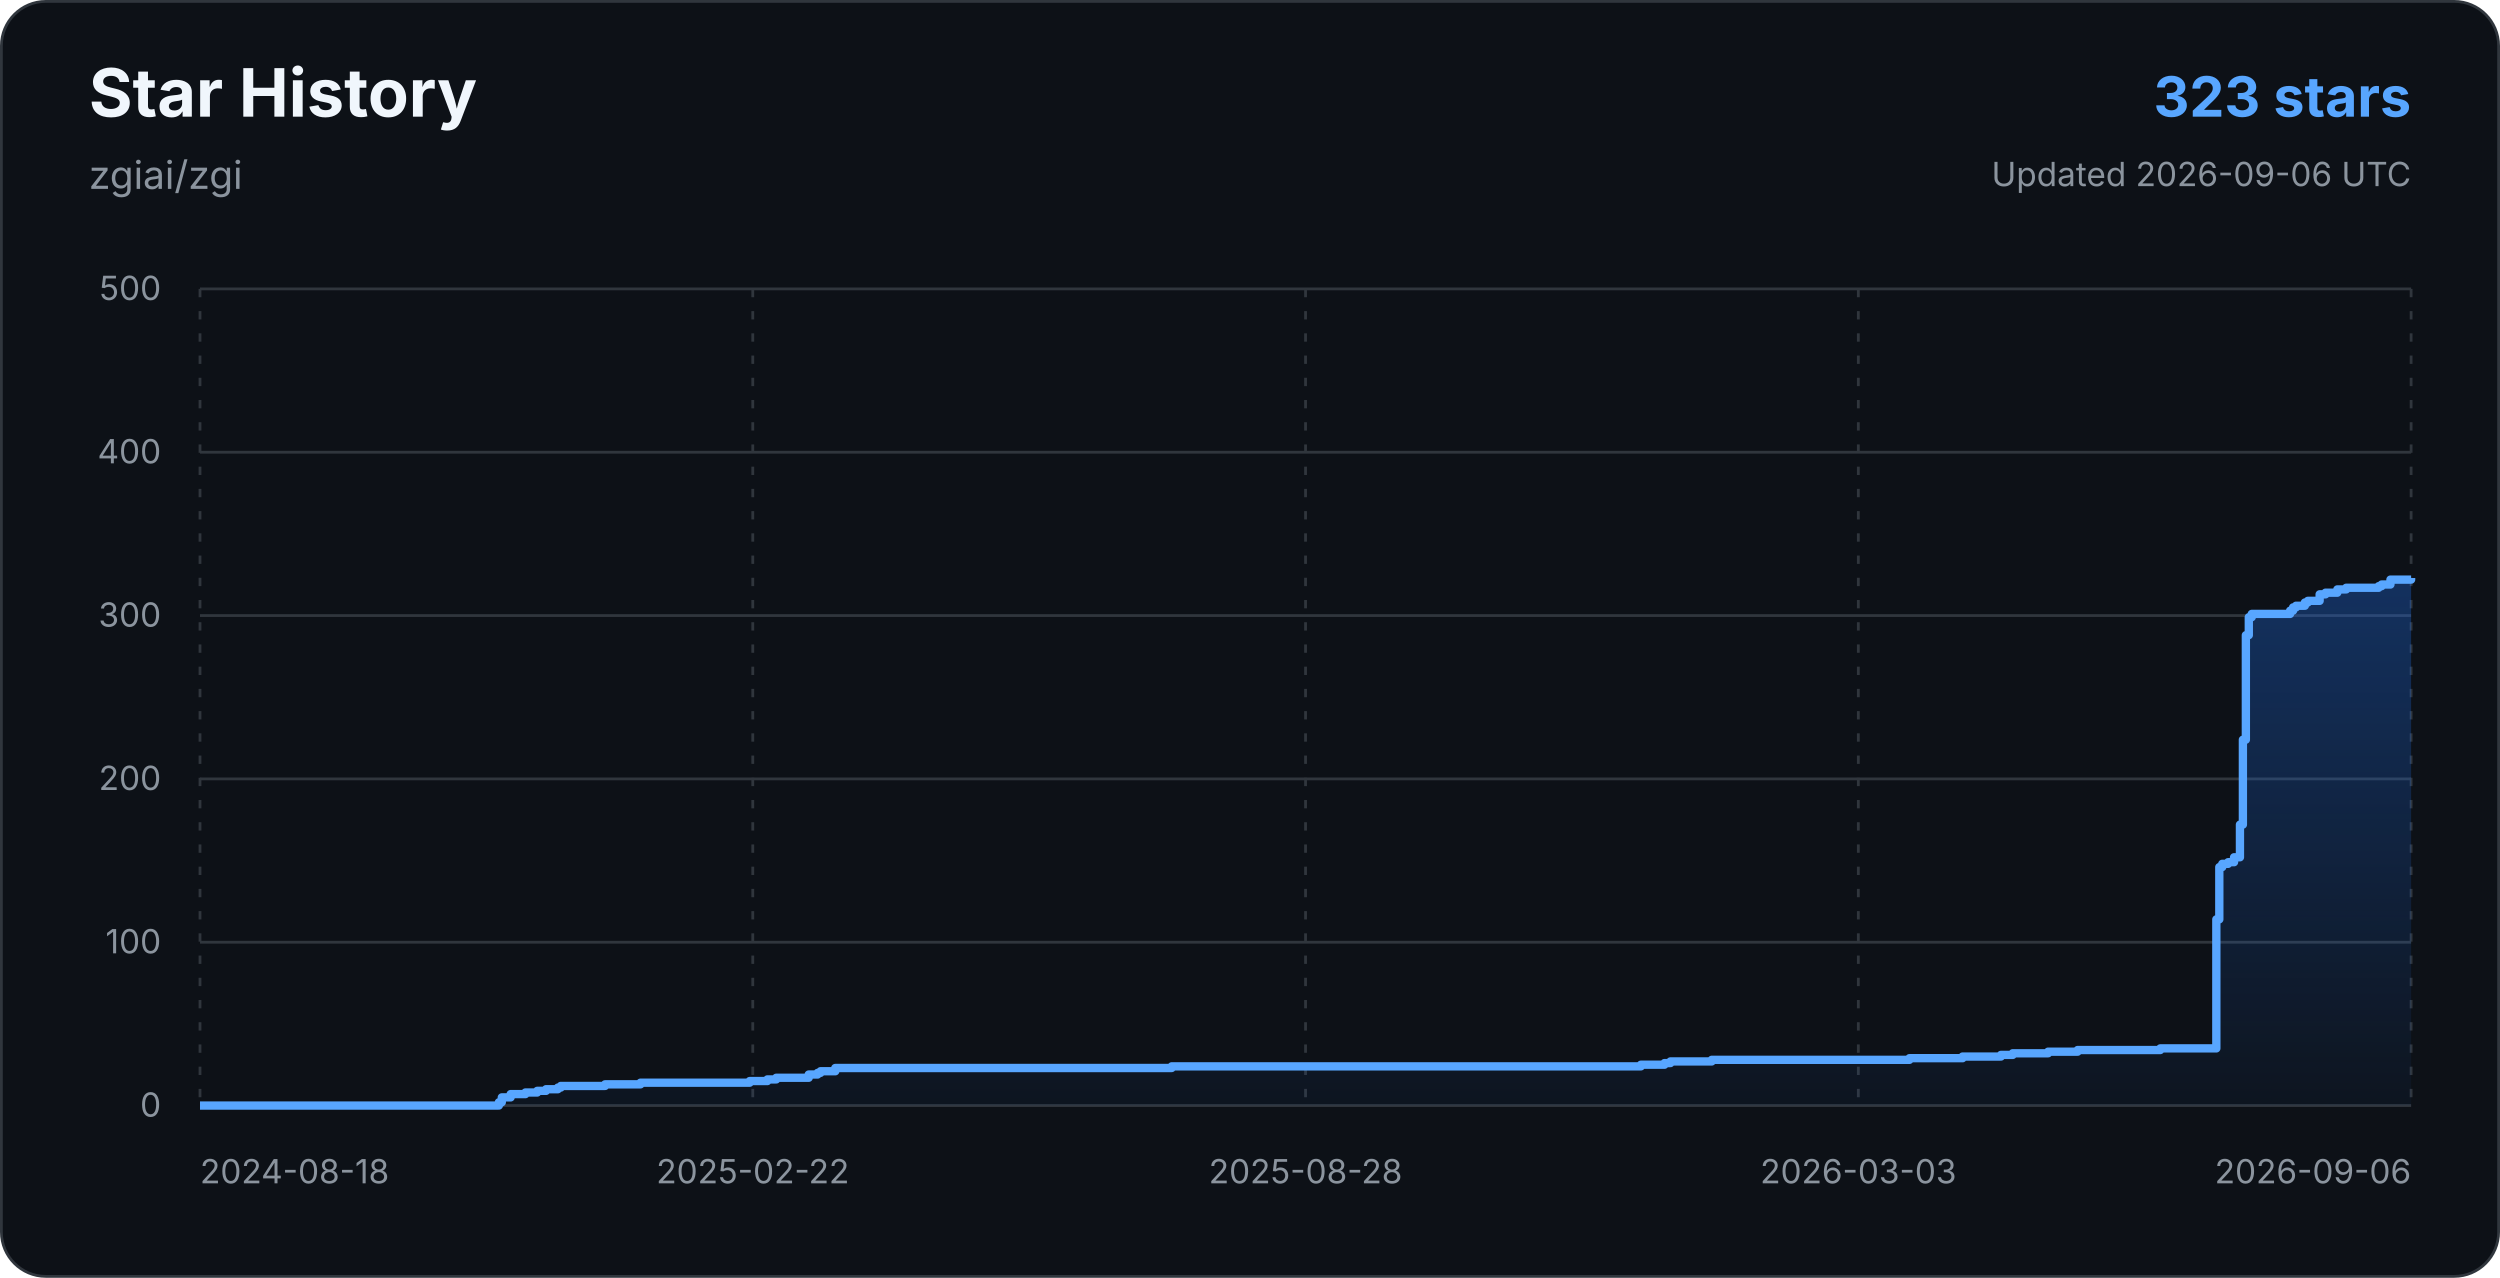
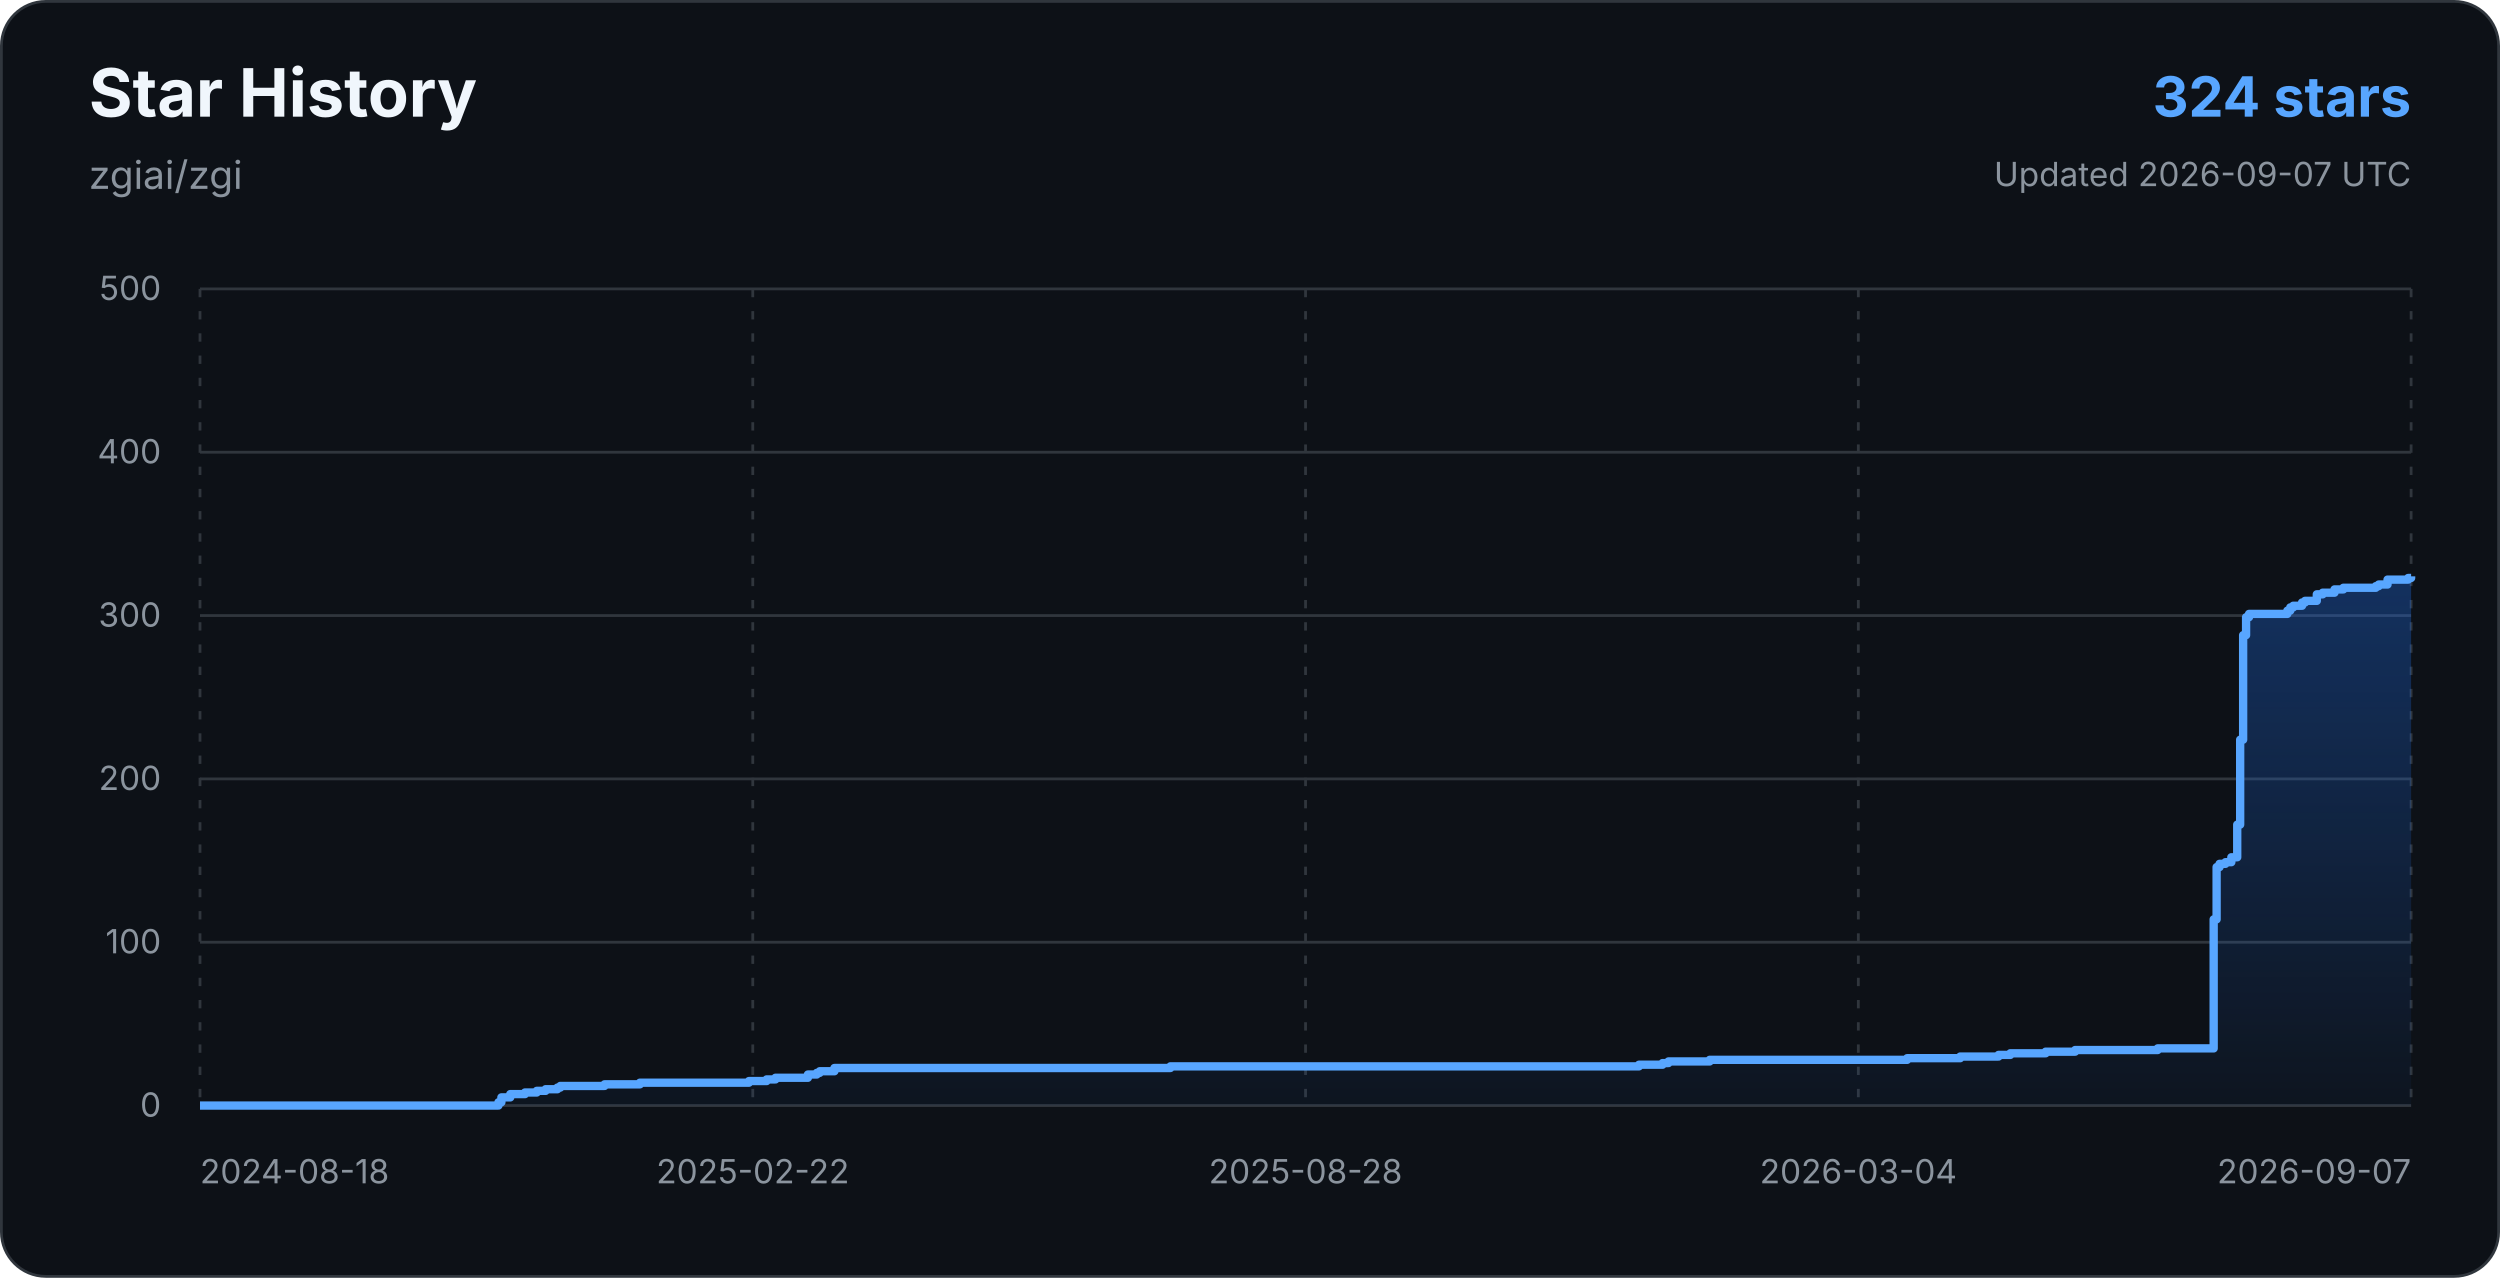
<svg xmlns="http://www.w3.org/2000/svg" width="900" height="460" viewBox="0 0 900 460" role="img" aria-labelledby="title description">
  <defs>
    <linearGradient id="star-area-dark" x1="0" y1="0" x2="0" y2="1">
      <stop offset="0%" stop-color="#1f6feb" stop-opacity="0.34" />
      <stop offset="100%" stop-color="#1f6feb" stop-opacity="0.04" />
    </linearGradient>
  </defs>
  <rect x="0.5" y="0.5" width="899" height="459" rx="16" fill="#0d1117" stroke="#30363d" />
  <g font-family="-apple-system, BlinkMacSystemFont, 'Segoe UI', sans-serif">
    <text x="32" y="42" fill="#f0f6fc" font-size="24" font-weight="700">Star History</text>
    <text x="32" y="68" fill="#8b949e" font-size="14">zgiai/zgi</text>
-     <text x="868" y="42" text-anchor="end" fill="#58a6ff" font-size="20" font-weight="700">323 stars</text>
-     <text x="868" y="67" text-anchor="end" fill="#8b949e" font-size="12">Updated 2026-09-06 UTC</text>
+     <text x="868" y="42" text-anchor="end" fill="#58a6ff" font-size="20" font-weight="700">324 stars</text>
+     <text x="868" y="67" text-anchor="end" fill="#8b949e" font-size="12">Updated 2026-09-07 UTC</text>
    <line x1="72" y1="398.00" x2="868" y2="398.00" stroke="#30363d" stroke-width="1" />
    <text x="58" y="402" text-anchor="end" fill="#8b949e" font-size="12">0</text>
    <line x1="72" y1="339.20" x2="868" y2="339.20" stroke="#30363d" stroke-width="1" />
    <text x="58" y="343.2" text-anchor="end" fill="#8b949e" font-size="12">100</text>
    <line x1="72" y1="280.40" x2="868" y2="280.40" stroke="#30363d" stroke-width="1" />
    <text x="58" y="284.4" text-anchor="end" fill="#8b949e" font-size="12">200</text>
    <line x1="72" y1="221.60" x2="868" y2="221.60" stroke="#30363d" stroke-width="1" />
    <text x="58" y="225.6" text-anchor="end" fill="#8b949e" font-size="12">300</text>
    <line x1="72" y1="162.80" x2="868" y2="162.80" stroke="#30363d" stroke-width="1" />
    <text x="58" y="166.8" text-anchor="end" fill="#8b949e" font-size="12">400</text>
    <line x1="72" y1="104.00" x2="868" y2="104.00" stroke="#30363d" stroke-width="1" />
    <text x="58" y="108" text-anchor="end" fill="#8b949e" font-size="12">500</text>
    <line x1="72.00" y1="104" x2="72.00" y2="398" stroke="#30363d" stroke-width="1" stroke-dasharray="3 5" />
    <text x="72.00" y="426" text-anchor="start" fill="#8b949e" font-size="12">2024-08-18</text>
    <line x1="271.00" y1="104" x2="271.00" y2="398" stroke="#30363d" stroke-width="1" stroke-dasharray="3 5" />
    <text x="271.00" y="426" text-anchor="middle" fill="#8b949e" font-size="12">2025-02-22</text>
    <line x1="470.00" y1="104" x2="470.00" y2="398" stroke="#30363d" stroke-width="1" stroke-dasharray="3 5" />
    <text x="470.00" y="426" text-anchor="middle" fill="#8b949e" font-size="12">2025-08-28</text>
    <line x1="669.00" y1="104" x2="669.00" y2="398" stroke="#30363d" stroke-width="1" stroke-dasharray="3 5" />
-     <text x="669.00" y="426" text-anchor="middle" fill="#8b949e" font-size="12">2026-03-03</text>
+     <text x="669.00" y="426" text-anchor="middle" fill="#8b949e" font-size="12">2026-03-04</text>
    <line x1="868.00" y1="104" x2="868.00" y2="398" stroke="#30363d" stroke-width="1" stroke-dasharray="3 5" />
-     <text x="868.00" y="426" text-anchor="end" fill="#8b949e" font-size="12">2026-09-06</text>
-     <path d="M 72.00 398.00 H 179.59 V 396.82 H 180.65 V 395.06 H 183.83 V 393.88 H 189.15 V 393.30 H 193.40 V 392.71 H 196.58 V 392.12 H 200.83 V 391.53 H 201.89 V 390.94 H 217.83 V 390.36 H 230.58 V 389.77 H 269.89 V 389.18 H 276.26 V 388.59 H 279.45 V 388.00 H 291.13 V 386.83 H 294.32 V 386.24 H 295.38 V 385.65 H 300.70 V 384.48 H 421.81 V 383.89 H 590.72 V 383.30 H 599.22 V 382.71 H 601.35 V 382.12 H 616.22 V 381.54 H 687.40 V 380.95 H 706.52 V 380.36 H 720.33 V 379.77 H 724.58 V 379.18 H 737.33 V 378.60 H 747.95 V 378.01 H 777.70 V 377.42 H 797.88 V 330.97 H 798.95 V 312.15 H 800.01 V 310.98 H 802.13 V 310.39 H 804.26 V 308.62 H 806.38 V 296.86 H 807.44 V 266.29 H 808.51 V 228.66 H 809.57 V 222.19 H 810.63 V 221.01 H 824.44 V 219.84 H 825.51 V 218.66 H 826.57 V 218.07 H 829.75 V 216.90 H 830.82 V 216.31 H 835.07 V 213.96 H 837.19 V 213.37 H 841.44 V 212.19 H 844.63 V 211.60 H 856.31 V 211.02 H 857.38 V 210.43 H 860.56 V 208.66 H 868.00 V 208.08 L 868 398 L 72 398 Z" fill="url(#star-area-dark)" />
-     <path d="M 72.00 398.00 H 179.59 V 396.82 H 180.65 V 395.06 H 183.83 V 393.88 H 189.15 V 393.30 H 193.40 V 392.71 H 196.58 V 392.12 H 200.83 V 391.53 H 201.89 V 390.94 H 217.83 V 390.36 H 230.58 V 389.77 H 269.89 V 389.18 H 276.26 V 388.59 H 279.45 V 388.00 H 291.13 V 386.83 H 294.32 V 386.24 H 295.38 V 385.65 H 300.70 V 384.48 H 421.81 V 383.89 H 590.72 V 383.30 H 599.22 V 382.71 H 601.35 V 382.12 H 616.22 V 381.54 H 687.40 V 380.95 H 706.52 V 380.36 H 720.33 V 379.77 H 724.58 V 379.18 H 737.33 V 378.60 H 747.95 V 378.01 H 777.70 V 377.42 H 797.88 V 330.97 H 798.95 V 312.15 H 800.01 V 310.98 H 802.13 V 310.39 H 804.26 V 308.62 H 806.38 V 296.86 H 807.44 V 266.29 H 808.51 V 228.66 H 809.57 V 222.19 H 810.63 V 221.01 H 824.44 V 219.84 H 825.51 V 218.66 H 826.57 V 218.07 H 829.75 V 216.90 H 830.82 V 216.31 H 835.07 V 213.96 H 837.19 V 213.37 H 841.44 V 212.19 H 844.63 V 211.60 H 856.31 V 211.02 H 857.38 V 210.43 H 860.56 V 208.66 H 868.00 V 208.08" fill="none" stroke="#58a6ff" stroke-width="3" stroke-linejoin="round" />
+     <text x="868.00" y="426" text-anchor="end" fill="#8b949e" font-size="12">2026-09-07</text>
+     <path d="M 72.00 398.00 H 179.44 V 396.82 H 180.50 V 395.06 H 183.69 V 393.88 H 188.99 V 393.30 H 193.23 V 392.71 H 196.42 V 392.12 H 200.66 V 391.53 H 201.72 V 390.94 H 217.64 V 390.36 H 230.37 V 389.77 H 269.62 V 389.18 H 275.99 V 388.59 H 279.17 V 388.00 H 290.84 V 386.83 H 294.02 V 386.24 H 295.09 V 385.65 H 300.39 V 384.48 H 421.34 V 383.89 H 590.03 V 383.30 H 598.52 V 382.71 H 600.64 V 382.12 H 615.49 V 381.54 H 686.58 V 380.95 H 705.67 V 380.36 H 719.47 V 379.77 H 723.71 V 379.18 H 736.44 V 378.60 H 747.05 V 378.01 H 776.76 V 377.42 H 796.92 V 330.97 H 797.98 V 312.15 H 799.04 V 310.98 H 801.16 V 310.39 H 803.28 V 308.62 H 805.40 V 296.86 H 806.46 V 266.29 H 807.53 V 228.66 H 808.59 V 222.19 H 809.65 V 221.01 H 823.44 V 219.84 H 824.50 V 218.66 H 825.56 V 218.07 H 828.74 V 216.90 H 829.81 V 216.31 H 834.05 V 213.96 H 836.17 V 213.37 H 840.42 V 212.19 H 843.60 V 211.60 H 855.27 V 211.02 H 856.33 V 210.43 H 859.51 V 208.66 H 866.94 V 208.08 H 868.00 V 207.49 L 868 398 L 72 398 Z" fill="url(#star-area-dark)" />
+     <path d="M 72.00 398.00 H 179.44 V 396.82 H 180.50 V 395.06 H 183.69 V 393.88 H 188.99 V 393.30 H 193.23 V 392.71 H 196.42 V 392.12 H 200.66 V 391.53 H 201.72 V 390.94 H 217.64 V 390.36 H 230.37 V 389.77 H 269.62 V 389.18 H 275.99 V 388.59 H 279.17 V 388.00 H 290.84 V 386.83 H 294.02 V 386.24 H 295.09 V 385.65 H 300.39 V 384.48 H 421.34 V 383.89 H 590.03 V 383.30 H 598.52 V 382.71 H 600.64 V 382.12 H 615.49 V 381.54 H 686.58 V 380.95 H 705.67 V 380.36 H 719.47 V 379.77 H 723.71 V 379.18 H 736.44 V 378.60 H 747.05 V 378.01 H 776.76 V 377.42 H 796.92 V 330.97 H 797.98 V 312.15 H 799.04 V 310.98 H 801.16 V 310.39 H 803.28 V 308.62 H 805.40 V 296.86 H 806.46 V 266.29 H 807.53 V 228.66 H 808.59 V 222.19 H 809.65 V 221.01 H 823.44 V 219.84 H 824.50 V 218.66 H 825.56 V 218.07 H 828.74 V 216.90 H 829.81 V 216.31 H 834.05 V 213.96 H 836.17 V 213.37 H 840.42 V 212.19 H 843.60 V 211.60 H 855.27 V 211.02 H 856.33 V 210.43 H 859.51 V 208.66 H 866.94 V 208.08 H 868.00 V 207.49" fill="none" stroke="#58a6ff" stroke-width="3" stroke-linejoin="round" />
  </g>
</svg>
